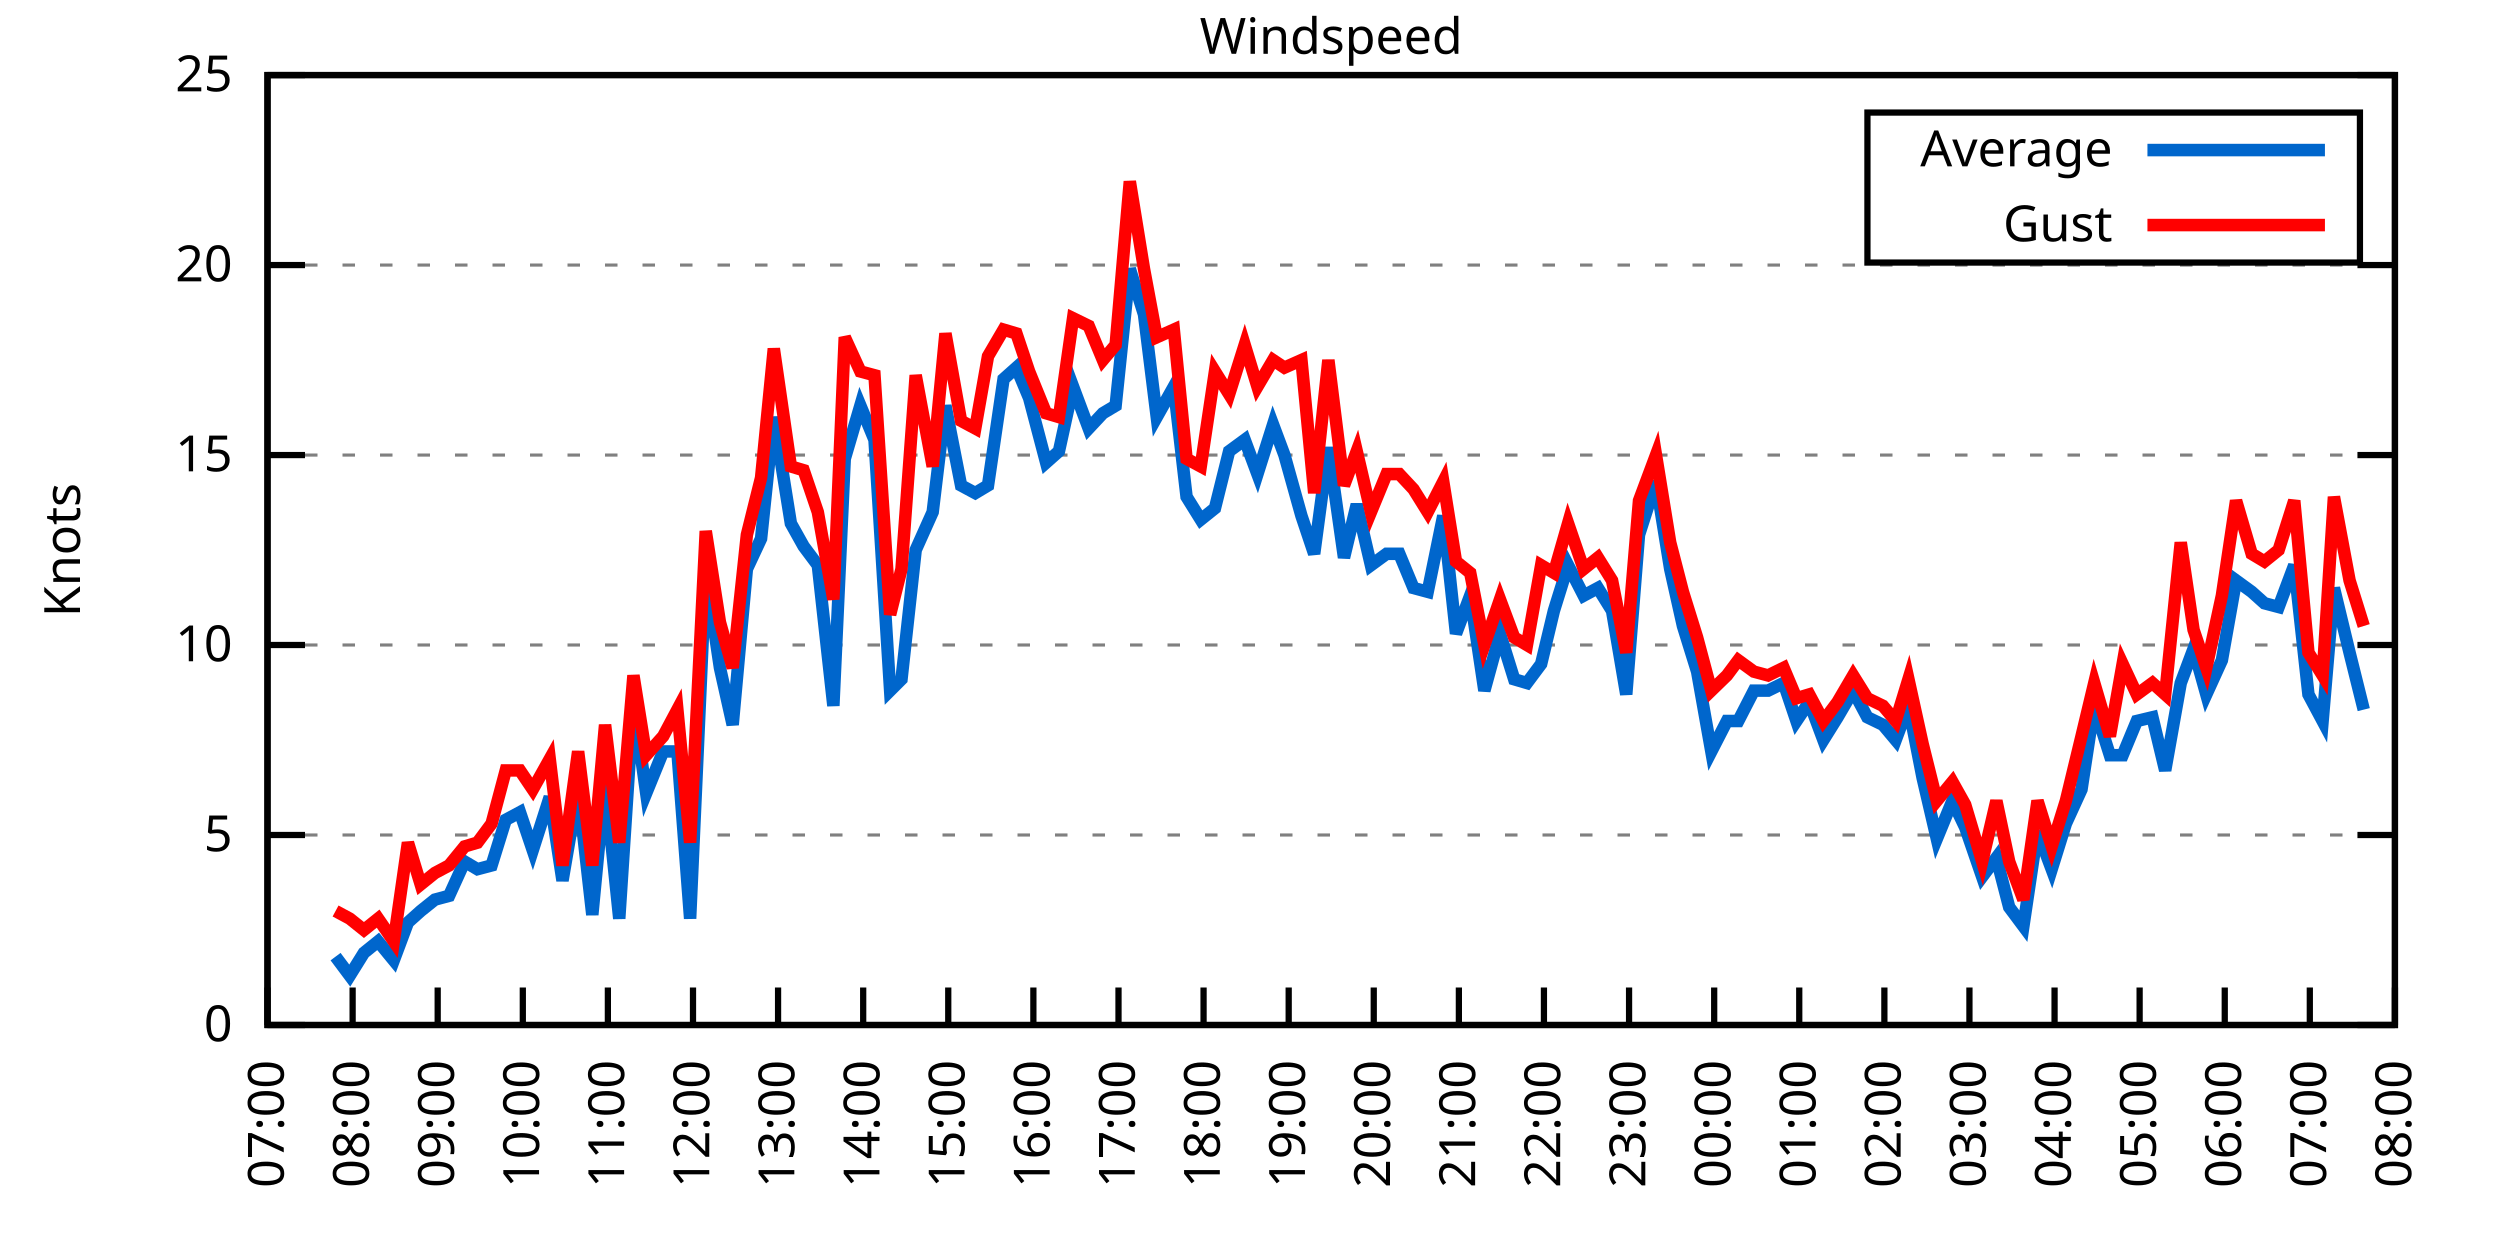
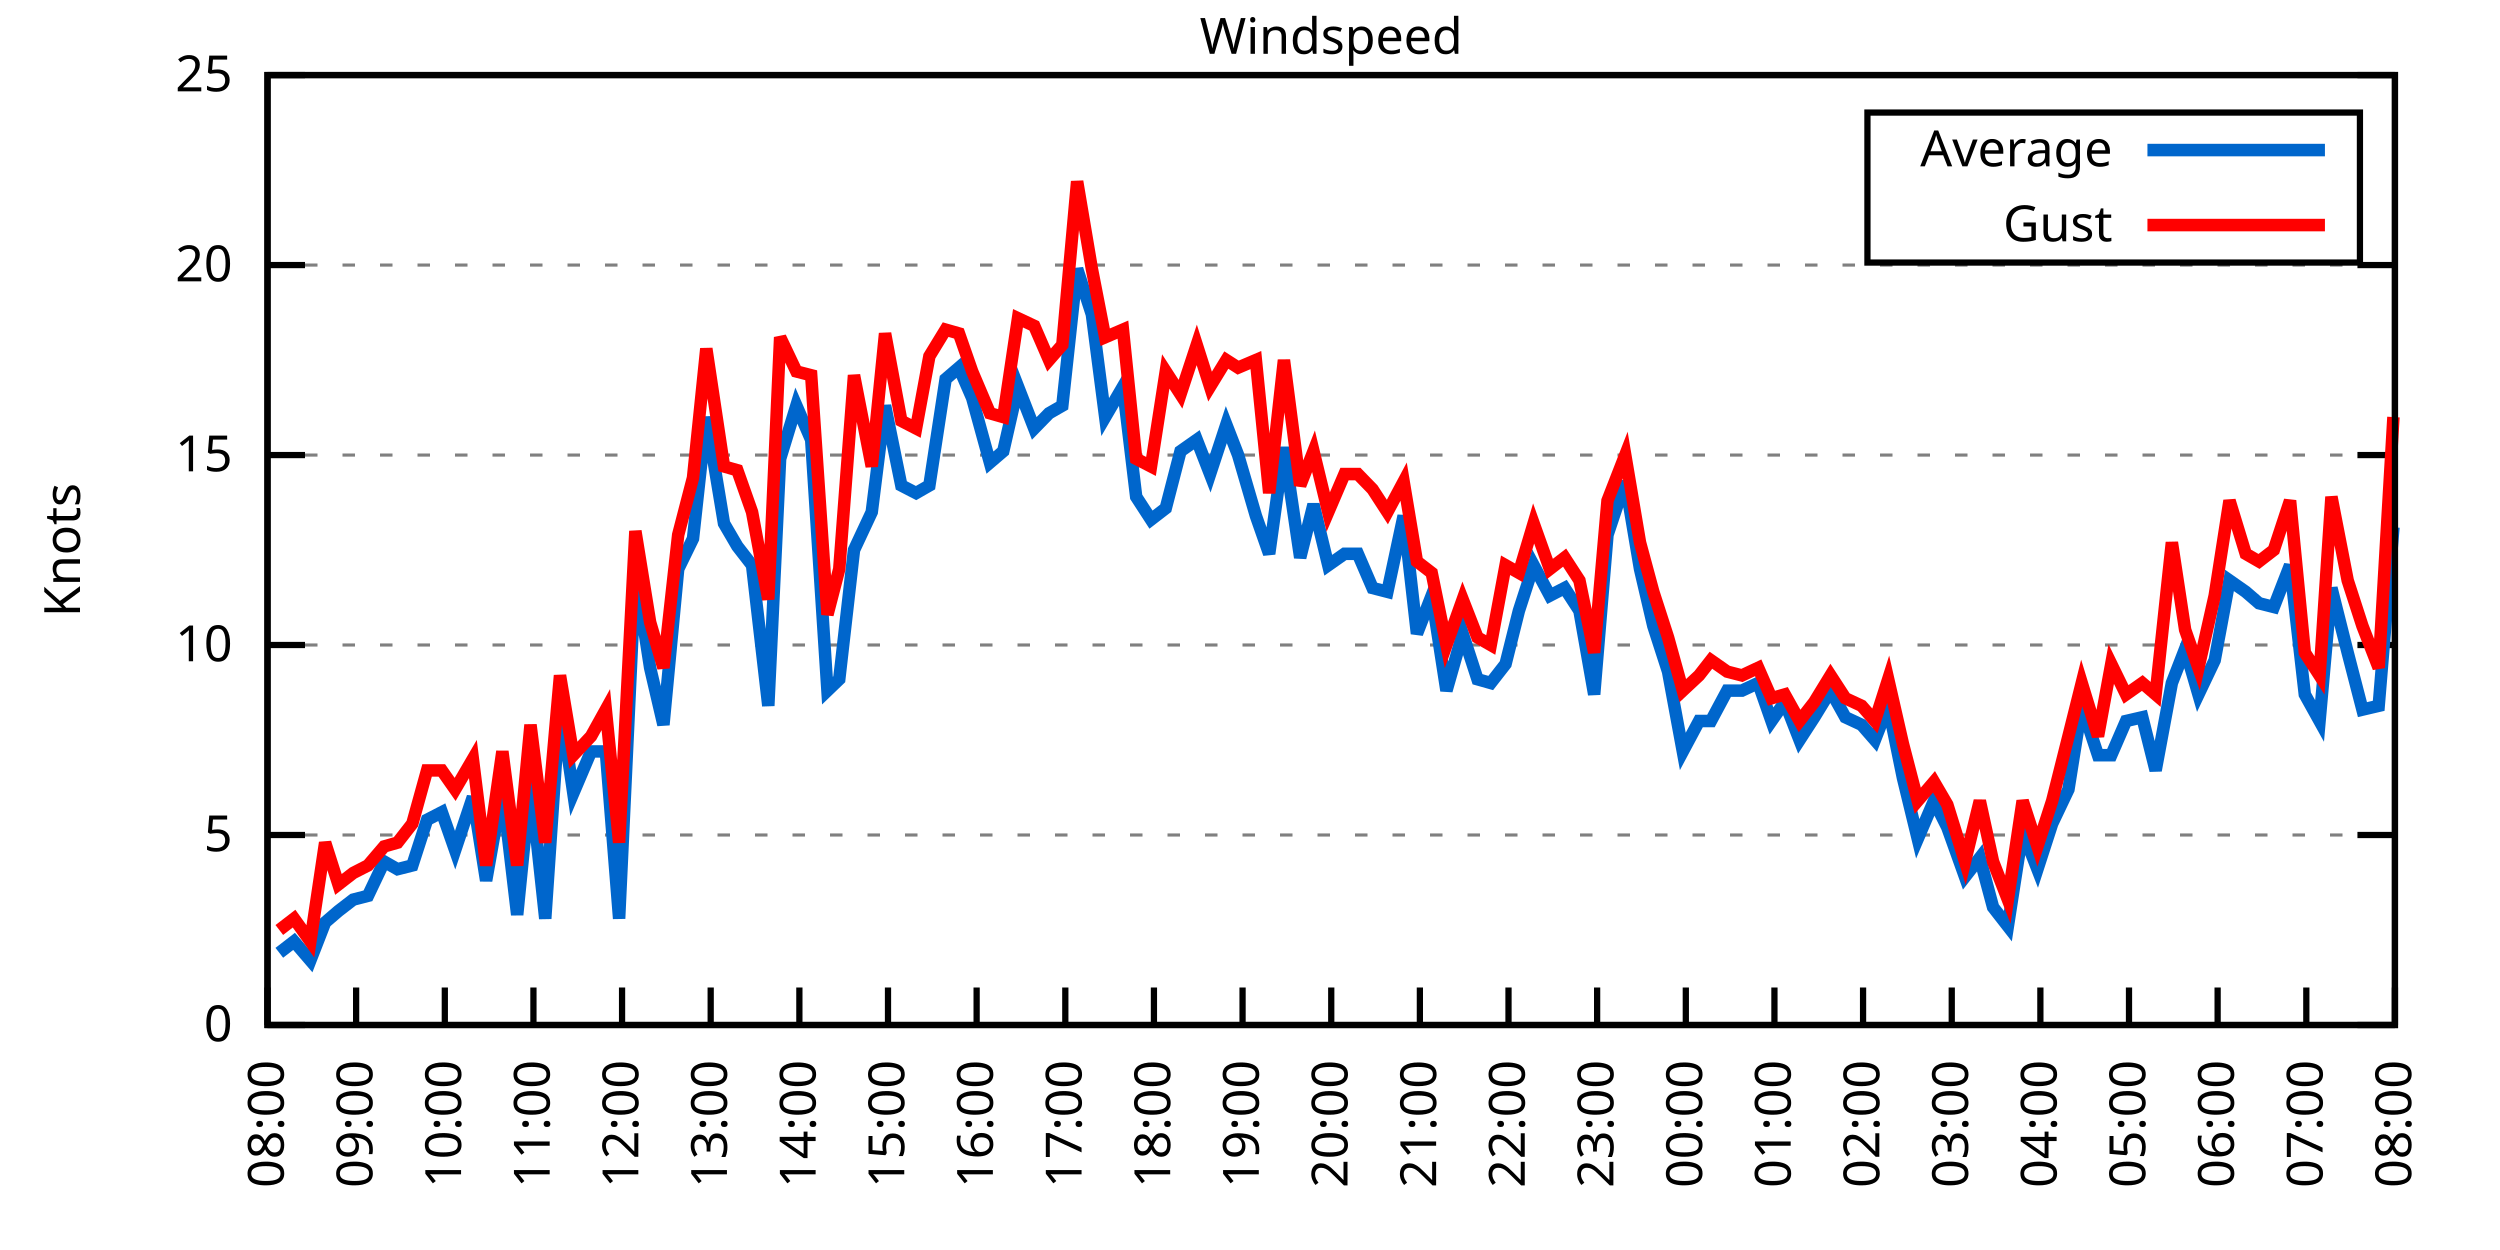
<svg xmlns="http://www.w3.org/2000/svg" xmlns:xlink="http://www.w3.org/1999/xlink" width="400" height="200" viewBox="0 0 400 200">
  <g id="gnuplot_canvas">
    <rect x="0" y="0" width="400" height="200" fill="none" />
    <defs>
      <circle id="gpDot" r="0.5" stroke-width="0.5" stroke="currentColor" />
      <path id="gpPt0" stroke-width="0.333" stroke="currentColor" d="M-1,0 h2 M0,-1 v2" />
      <path id="gpPt1" stroke-width="0.333" stroke="currentColor" d="M-1,-1 L1,1 M1,-1 L-1,1" />
      <path id="gpPt2" stroke-width="0.333" stroke="currentColor" d="M-1,0 L1,0 M0,-1 L0,1 M-1,-1 L1,1 M-1,1 L1,-1" />
      <rect id="gpPt3" stroke-width="0.333" stroke="currentColor" x="-1" y="-1" width="2" height="2" />
      <rect id="gpPt4" stroke-width="0.333" stroke="currentColor" fill="currentColor" x="-1" y="-1" width="2" height="2" />
      <circle id="gpPt5" stroke-width="0.333" stroke="currentColor" cx="0" cy="0" r="1" />
      <use xlink:href="#gpPt5" id="gpPt6" fill="currentColor" stroke="none" />
      <path id="gpPt7" stroke-width="0.333" stroke="currentColor" d="M0,-1.33 L-1.33,0.67 L1.33,0.67 z" />
      <use xlink:href="#gpPt7" id="gpPt8" fill="currentColor" stroke="none" />
      <use xlink:href="#gpPt7" id="gpPt9" stroke="currentColor" transform="rotate(180)" />
      <use xlink:href="#gpPt9" id="gpPt10" fill="currentColor" stroke="none" />
      <use xlink:href="#gpPt3" id="gpPt11" stroke="currentColor" transform="rotate(45)" />
      <use xlink:href="#gpPt11" id="gpPt12" fill="currentColor" stroke="none" />
      <path id="gpPt13" stroke-width="0.333" stroke="currentColor" d="M0,1.330 L1.265,0.411 L0.782,-1.067 L-0.782,-1.076 L-1.265,0.411 z" />
      <use xlink:href="#gpPt13" id="gpPt14" fill="currentColor" stroke="none" />
      <filter id="textbox" filterUnits="objectBoundingBox" x="0" y="0" height="1" width="1">
        <feFlood flood-color="white" flood-opacity="1" result="bgnd" />
        <feComposite in="SourceGraphic" in2="bgnd" operator="atop" />
      </filter>
      <filter id="greybox" filterUnits="objectBoundingBox" x="0" y="0" height="1" width="1">
        <feFlood flood-color="lightgrey" flood-opacity="1" result="grey" />
        <feComposite in="SourceGraphic" in2="grey" operator="atop" />
      </filter>
    </defs>
    <g fill="none" color="white" stroke="currentColor" stroke-width="1.00" stroke-linecap="butt" stroke-linejoin="miter">
</g>
    <g fill="none" color="black" stroke="currentColor" stroke-width="1.00" stroke-linecap="butt" stroke-linejoin="miter">
      <g stroke="none" shape-rendering="crispEdges">
        <polygon fill="rgb(255, 255, 255)" points="42.80,164.00 383.18,164.00 383.18,12.02 42.80,12.02 " />
      </g>
    </g>
    <g fill="none" color="black" stroke="currentColor" stroke-width="1.00" stroke-linecap="butt" stroke-linejoin="miter">
</g>
    <g fill="none" color="black" stroke="black" stroke-width="0.50" stroke-linecap="butt" stroke-linejoin="miter">
</g>
    <g fill="none" color="gray" stroke="currentColor" stroke-width="0.50" stroke-linecap="butt" stroke-linejoin="miter">
      <path stroke="gray" stroke-dasharray="2,4" class="gridline" d="M42.80,164.00 L383.19,164.00  " />
    </g>
    <g fill="none" color="gray" stroke="gray" stroke-width="1.00" stroke-linecap="butt" stroke-linejoin="miter">
</g>
    <g fill="none" color="black" stroke="currentColor" stroke-width="1.00" stroke-linecap="butt" stroke-linejoin="miter">
      <path stroke="black" d="M42.80,164.00 L48.80,164.00 M383.19,164.00 L377.19,164.00  " />
      <g transform="translate(37.20,166.60)" stroke="none" fill="black" font-family="Sans" font-size="8.00" text-anchor="end">
        <text>
          <tspan font-family="Sans"> 0</tspan>
        </text>
      </g>
    </g>
    <g fill="none" color="black" stroke="currentColor" stroke-width="1.00" stroke-linecap="butt" stroke-linejoin="miter">
</g>
    <g fill="none" color="black" stroke="black" stroke-width="0.50" stroke-linecap="butt" stroke-linejoin="miter">
</g>
    <g fill="none" color="gray" stroke="currentColor" stroke-width="0.50" stroke-linecap="butt" stroke-linejoin="miter">
      <path stroke="gray" stroke-dasharray="2,4" class="gridline" d="M42.80,133.60 L383.19,133.60  " />
    </g>
    <g fill="none" color="gray" stroke="gray" stroke-width="1.00" stroke-linecap="butt" stroke-linejoin="miter">
</g>
    <g fill="none" color="black" stroke="currentColor" stroke-width="1.00" stroke-linecap="butt" stroke-linejoin="miter">
      <path stroke="black" d="M42.80,133.60 L48.80,133.60 M383.19,133.60 L377.19,133.60  " />
      <g transform="translate(37.20,136.20)" stroke="none" fill="black" font-family="Sans" font-size="8.00" text-anchor="end">
        <text>
          <tspan font-family="Sans"> 5</tspan>
        </text>
      </g>
    </g>
    <g fill="none" color="black" stroke="currentColor" stroke-width="1.00" stroke-linecap="butt" stroke-linejoin="miter">
</g>
    <g fill="none" color="black" stroke="black" stroke-width="0.50" stroke-linecap="butt" stroke-linejoin="miter">
</g>
    <g fill="none" color="gray" stroke="currentColor" stroke-width="0.50" stroke-linecap="butt" stroke-linejoin="miter">
      <path stroke="gray" stroke-dasharray="2,4" class="gridline" d="M42.80,103.20 L383.19,103.20  " />
    </g>
    <g fill="none" color="gray" stroke="gray" stroke-width="1.00" stroke-linecap="butt" stroke-linejoin="miter">
</g>
    <g fill="none" color="black" stroke="currentColor" stroke-width="1.00" stroke-linecap="butt" stroke-linejoin="miter">
      <path stroke="black" d="M42.80,103.20 L48.80,103.20 M383.19,103.20 L377.19,103.20  " />
      <g transform="translate(37.20,105.80)" stroke="none" fill="black" font-family="Sans" font-size="8.00" text-anchor="end">
        <text>
          <tspan font-family="Sans"> 10</tspan>
        </text>
      </g>
    </g>
    <g fill="none" color="black" stroke="currentColor" stroke-width="1.00" stroke-linecap="butt" stroke-linejoin="miter">
</g>
    <g fill="none" color="black" stroke="black" stroke-width="0.50" stroke-linecap="butt" stroke-linejoin="miter">
</g>
    <g fill="none" color="gray" stroke="currentColor" stroke-width="0.50" stroke-linecap="butt" stroke-linejoin="miter">
      <path stroke="gray" stroke-dasharray="2,4" class="gridline" d="M42.80,72.81 L383.19,72.81  " />
    </g>
    <g fill="none" color="gray" stroke="gray" stroke-width="1.00" stroke-linecap="butt" stroke-linejoin="miter">
</g>
    <g fill="none" color="black" stroke="currentColor" stroke-width="1.00" stroke-linecap="butt" stroke-linejoin="miter">
      <path stroke="black" d="M42.80,72.81 L48.80,72.81 M383.19,72.81 L377.19,72.81  " />
      <g transform="translate(37.20,75.41)" stroke="none" fill="black" font-family="Sans" font-size="8.00" text-anchor="end">
        <text>
          <tspan font-family="Sans"> 15</tspan>
        </text>
      </g>
    </g>
    <g fill="none" color="black" stroke="currentColor" stroke-width="1.00" stroke-linecap="butt" stroke-linejoin="miter">
</g>
    <g fill="none" color="black" stroke="black" stroke-width="0.50" stroke-linecap="butt" stroke-linejoin="miter">
</g>
    <g fill="none" color="gray" stroke="currentColor" stroke-width="0.50" stroke-linecap="butt" stroke-linejoin="miter">
      <path stroke="gray" stroke-dasharray="2,4" class="gridline" d="M42.80,42.41 L383.19,42.41  " />
    </g>
    <g fill="none" color="gray" stroke="gray" stroke-width="1.00" stroke-linecap="butt" stroke-linejoin="miter">
</g>
    <g fill="none" color="black" stroke="currentColor" stroke-width="1.00" stroke-linecap="butt" stroke-linejoin="miter">
      <path stroke="black" d="M42.80,42.41 L48.80,42.41 M383.19,42.41 L377.19,42.41  " />
      <g transform="translate(37.20,45.01)" stroke="none" fill="black" font-family="Sans" font-size="8.00" text-anchor="end">
        <text>
          <tspan font-family="Sans"> 20</tspan>
        </text>
      </g>
    </g>
    <g fill="none" color="black" stroke="currentColor" stroke-width="1.00" stroke-linecap="butt" stroke-linejoin="miter">
</g>
    <g fill="none" color="black" stroke="black" stroke-width="0.50" stroke-linecap="butt" stroke-linejoin="miter">
</g>
    <g fill="none" color="gray" stroke="currentColor" stroke-width="0.50" stroke-linecap="butt" stroke-linejoin="miter">
      <path stroke="gray" stroke-dasharray="2,4" class="gridline" d="M42.80,12.01 L383.19,12.01  " />
    </g>
    <g fill="none" color="gray" stroke="gray" stroke-width="1.00" stroke-linecap="butt" stroke-linejoin="miter">
</g>
    <g fill="none" color="black" stroke="currentColor" stroke-width="1.00" stroke-linecap="butt" stroke-linejoin="miter">
      <path stroke="black" d="M42.80,12.01 L48.80,12.01 M383.19,12.01 L377.19,12.01  " />
      <g transform="translate(37.20,14.61)" stroke="none" fill="black" font-family="Sans" font-size="8.00" text-anchor="end">
        <text>
          <tspan font-family="Sans"> 25</tspan>
        </text>
      </g>
    </g>
    <g fill="none" color="black" stroke="currentColor" stroke-width="1.00" stroke-linecap="butt" stroke-linejoin="miter">
      <path stroke="black" d="M42.80,164.00 L42.80,158.00  " />
      <g transform="translate(45.40,169.60) rotate(270.00)" stroke="none" fill="black" font-family="Sans" font-size="8.00" text-anchor="end">
        <text>
-           <tspan font-family="Sans">07:00</tspan>
-         </text>
-       </g>
-     </g>
-     <g fill="none" color="black" stroke="currentColor" stroke-width="1.00" stroke-linecap="butt" stroke-linejoin="miter">
-       <path stroke="black" d="M56.42,164.00 L56.42,158.00  " />
-       <g transform="translate(59.02,169.60) rotate(270.00)" stroke="none" fill="black" font-family="Sans" font-size="8.00" text-anchor="end">
-         <text>
          <tspan font-family="Sans">08:00</tspan>
        </text>
      </g>
    </g>
    <g fill="none" color="black" stroke="currentColor" stroke-width="1.00" stroke-linecap="butt" stroke-linejoin="miter">
-       <path stroke="black" d="M70.03,164.00 L70.03,158.00  " />
-       <g transform="translate(72.63,169.60) rotate(270.00)" stroke="none" fill="black" font-family="Sans" font-size="8.00" text-anchor="end">
+       <path stroke="black" d="M56.98,164.00 L56.98,158.00  " />
+       <g transform="translate(59.58,169.60) rotate(270.00)" stroke="none" fill="black" font-family="Sans" font-size="8.00" text-anchor="end">
        <text>
          <tspan font-family="Sans">09:00</tspan>
        </text>
      </g>
    </g>
    <g fill="none" color="black" stroke="currentColor" stroke-width="1.00" stroke-linecap="butt" stroke-linejoin="miter">
-       <path stroke="black" d="M83.65,164.00 L83.65,158.00  " />
-       <g transform="translate(86.25,169.60) rotate(270.00)" stroke="none" fill="black" font-family="Sans" font-size="8.00" text-anchor="end">
+       <path stroke="black" d="M71.17,164.00 L71.17,158.00  " />
+       <g transform="translate(73.77,169.60) rotate(270.00)" stroke="none" fill="black" font-family="Sans" font-size="8.00" text-anchor="end">
        <text>
          <tspan font-family="Sans">10:00</tspan>
        </text>
      </g>
    </g>
    <g fill="none" color="black" stroke="currentColor" stroke-width="1.00" stroke-linecap="butt" stroke-linejoin="miter">
-       <path stroke="black" d="M97.26,164.00 L97.26,158.00  " />
-       <g transform="translate(99.86,169.60) rotate(270.00)" stroke="none" fill="black" font-family="Sans" font-size="8.00" text-anchor="end">
+       <path stroke="black" d="M85.35,164.00 L85.35,158.00  " />
+       <g transform="translate(87.95,169.60) rotate(270.00)" stroke="none" fill="black" font-family="Sans" font-size="8.00" text-anchor="end">
        <text>
          <tspan font-family="Sans">11:00</tspan>
        </text>
      </g>
    </g>
    <g fill="none" color="black" stroke="currentColor" stroke-width="1.00" stroke-linecap="butt" stroke-linejoin="miter">
-       <path stroke="black" d="M110.88,164.00 L110.88,158.00  " />
-       <g transform="translate(113.48,169.60) rotate(270.00)" stroke="none" fill="black" font-family="Sans" font-size="8.00" text-anchor="end">
+       <path stroke="black" d="M99.53,164.00 L99.53,158.00  " />
+       <g transform="translate(102.13,169.60) rotate(270.00)" stroke="none" fill="black" font-family="Sans" font-size="8.00" text-anchor="end">
        <text>
          <tspan font-family="Sans">12:00</tspan>
        </text>
      </g>
    </g>
    <g fill="none" color="black" stroke="currentColor" stroke-width="1.00" stroke-linecap="butt" stroke-linejoin="miter">
-       <path stroke="black" d="M124.49,164.00 L124.49,158.00  " />
-       <g transform="translate(127.09,169.60) rotate(270.00)" stroke="none" fill="black" font-family="Sans" font-size="8.00" text-anchor="end">
+       <path stroke="black" d="M113.71,164.00 L113.71,158.00  " />
+       <g transform="translate(116.31,169.60) rotate(270.00)" stroke="none" fill="black" font-family="Sans" font-size="8.00" text-anchor="end">
        <text>
          <tspan font-family="Sans">13:00</tspan>
        </text>
      </g>
    </g>
    <g fill="none" color="black" stroke="currentColor" stroke-width="1.00" stroke-linecap="butt" stroke-linejoin="miter">
-       <path stroke="black" d="M138.11,164.00 L138.11,158.00  " />
-       <g transform="translate(140.71,169.60) rotate(270.00)" stroke="none" fill="black" font-family="Sans" font-size="8.00" text-anchor="end">
+       <path stroke="black" d="M127.90,164.00 L127.90,158.00  " />
+       <g transform="translate(130.50,169.60) rotate(270.00)" stroke="none" fill="black" font-family="Sans" font-size="8.00" text-anchor="end">
        <text>
          <tspan font-family="Sans">14:00</tspan>
        </text>
      </g>
    </g>
    <g fill="none" color="black" stroke="currentColor" stroke-width="1.00" stroke-linecap="butt" stroke-linejoin="miter">
-       <path stroke="black" d="M151.72,164.00 L151.72,158.00  " />
-       <g transform="translate(154.32,169.60) rotate(270.00)" stroke="none" fill="black" font-family="Sans" font-size="8.00" text-anchor="end">
+       <path stroke="black" d="M142.08,164.00 L142.08,158.00  " />
+       <g transform="translate(144.68,169.60) rotate(270.00)" stroke="none" fill="black" font-family="Sans" font-size="8.00" text-anchor="end">
        <text>
          <tspan font-family="Sans">15:00</tspan>
        </text>
      </g>
    </g>
    <g fill="none" color="black" stroke="currentColor" stroke-width="1.00" stroke-linecap="butt" stroke-linejoin="miter">
-       <path stroke="black" d="M165.34,164.00 L165.34,158.00  " />
-       <g transform="translate(167.94,169.60) rotate(270.00)" stroke="none" fill="black" font-family="Sans" font-size="8.00" text-anchor="end">
+       <path stroke="black" d="M156.26,164.00 L156.26,158.00  " />
+       <g transform="translate(158.86,169.60) rotate(270.00)" stroke="none" fill="black" font-family="Sans" font-size="8.00" text-anchor="end">
        <text>
          <tspan font-family="Sans">16:00</tspan>
        </text>
      </g>
    </g>
    <g fill="none" color="black" stroke="currentColor" stroke-width="1.00" stroke-linecap="butt" stroke-linejoin="miter">
-       <path stroke="black" d="M178.96,164.00 L178.96,158.00  " />
-       <g transform="translate(181.56,169.60) rotate(270.00)" stroke="none" fill="black" font-family="Sans" font-size="8.00" text-anchor="end">
+       <path stroke="black" d="M170.45,164.00 L170.45,158.00  " />
+       <g transform="translate(173.05,169.60) rotate(270.00)" stroke="none" fill="black" font-family="Sans" font-size="8.00" text-anchor="end">
        <text>
          <tspan font-family="Sans">17:00</tspan>
        </text>
      </g>
    </g>
    <g fill="none" color="black" stroke="currentColor" stroke-width="1.00" stroke-linecap="butt" stroke-linejoin="miter">
-       <path stroke="black" d="M192.57,164.00 L192.57,158.00  " />
-       <g transform="translate(195.17,169.60) rotate(270.00)" stroke="none" fill="black" font-family="Sans" font-size="8.00" text-anchor="end">
+       <path stroke="black" d="M184.63,164.00 L184.63,158.00  " />
+       <g transform="translate(187.23,169.60) rotate(270.00)" stroke="none" fill="black" font-family="Sans" font-size="8.00" text-anchor="end">
        <text>
          <tspan font-family="Sans">18:00</tspan>
        </text>
      </g>
    </g>
    <g fill="none" color="black" stroke="currentColor" stroke-width="1.00" stroke-linecap="butt" stroke-linejoin="miter">
-       <path stroke="black" d="M206.19,164.00 L206.19,158.00  " />
-       <g transform="translate(208.79,169.60) rotate(270.00)" stroke="none" fill="black" font-family="Sans" font-size="8.00" text-anchor="end">
+       <path stroke="black" d="M198.81,164.00 L198.81,158.00  " />
+       <g transform="translate(201.41,169.60) rotate(270.00)" stroke="none" fill="black" font-family="Sans" font-size="8.00" text-anchor="end">
        <text>
          <tspan font-family="Sans">19:00</tspan>
        </text>
      </g>
    </g>
    <g fill="none" color="black" stroke="currentColor" stroke-width="1.00" stroke-linecap="butt" stroke-linejoin="miter">
-       <path stroke="black" d="M219.80,164.00 L219.80,158.00  " />
-       <g transform="translate(222.40,169.60) rotate(270.00)" stroke="none" fill="black" font-family="Sans" font-size="8.00" text-anchor="end">
+       <path stroke="black" d="M213.00,164.00 L213.00,158.00  " />
+       <g transform="translate(215.60,169.60) rotate(270.00)" stroke="none" fill="black" font-family="Sans" font-size="8.00" text-anchor="end">
        <text>
          <tspan font-family="Sans">20:00</tspan>
        </text>
      </g>
    </g>
    <g fill="none" color="black" stroke="currentColor" stroke-width="1.00" stroke-linecap="butt" stroke-linejoin="miter">
-       <path stroke="black" d="M233.42,164.00 L233.42,158.00  " />
-       <g transform="translate(236.02,169.60) rotate(270.00)" stroke="none" fill="black" font-family="Sans" font-size="8.00" text-anchor="end">
+       <path stroke="black" d="M227.18,164.00 L227.18,158.00  " />
+       <g transform="translate(229.78,169.60) rotate(270.00)" stroke="none" fill="black" font-family="Sans" font-size="8.00" text-anchor="end">
        <text>
          <tspan font-family="Sans">21:00</tspan>
        </text>
      </g>
    </g>
    <g fill="none" color="black" stroke="currentColor" stroke-width="1.00" stroke-linecap="butt" stroke-linejoin="miter">
-       <path stroke="black" d="M247.03,164.00 L247.03,158.00  " />
-       <g transform="translate(249.63,169.60) rotate(270.00)" stroke="none" fill="black" font-family="Sans" font-size="8.00" text-anchor="end">
+       <path stroke="black" d="M241.36,164.00 L241.36,158.00  " />
+       <g transform="translate(243.96,169.60) rotate(270.00)" stroke="none" fill="black" font-family="Sans" font-size="8.00" text-anchor="end">
        <text>
          <tspan font-family="Sans">22:00</tspan>
        </text>
      </g>
    </g>
    <g fill="none" color="black" stroke="currentColor" stroke-width="1.00" stroke-linecap="butt" stroke-linejoin="miter">
-       <path stroke="black" d="M260.65,164.00 L260.65,158.00  " />
-       <g transform="translate(263.25,169.60) rotate(270.00)" stroke="none" fill="black" font-family="Sans" font-size="8.00" text-anchor="end">
+       <path stroke="black" d="M255.54,164.00 L255.54,158.00  " />
+       <g transform="translate(258.14,169.60) rotate(270.00)" stroke="none" fill="black" font-family="Sans" font-size="8.00" text-anchor="end">
        <text>
          <tspan font-family="Sans">23:00</tspan>
        </text>
      </g>
    </g>
    <g fill="none" color="black" stroke="currentColor" stroke-width="1.00" stroke-linecap="butt" stroke-linejoin="miter">
-       <path stroke="black" d="M274.27,164.00 L274.27,158.00  " />
-       <g transform="translate(276.87,169.60) rotate(270.00)" stroke="none" fill="black" font-family="Sans" font-size="8.00" text-anchor="end">
+       <path stroke="black" d="M269.73,164.00 L269.73,158.00  " />
+       <g transform="translate(272.33,169.60) rotate(270.00)" stroke="none" fill="black" font-family="Sans" font-size="8.00" text-anchor="end">
        <text>
          <tspan font-family="Sans">00:00</tspan>
        </text>
      </g>
    </g>
    <g fill="none" color="black" stroke="currentColor" stroke-width="1.00" stroke-linecap="butt" stroke-linejoin="miter">
-       <path stroke="black" d="M287.88,164.00 L287.88,158.00  " />
-       <g transform="translate(290.48,169.60) rotate(270.00)" stroke="none" fill="black" font-family="Sans" font-size="8.00" text-anchor="end">
+       <path stroke="black" d="M283.91,164.00 L283.91,158.00  " />
+       <g transform="translate(286.51,169.60) rotate(270.00)" stroke="none" fill="black" font-family="Sans" font-size="8.00" text-anchor="end">
        <text>
          <tspan font-family="Sans">01:00</tspan>
        </text>
      </g>
    </g>
    <g fill="none" color="black" stroke="currentColor" stroke-width="1.00" stroke-linecap="butt" stroke-linejoin="miter">
-       <path stroke="black" d="M301.50,164.00 L301.50,158.00  " />
-       <g transform="translate(304.10,169.60) rotate(270.00)" stroke="none" fill="black" font-family="Sans" font-size="8.00" text-anchor="end">
+       <path stroke="black" d="M298.09,164.00 L298.09,158.00  " />
+       <g transform="translate(300.69,169.60) rotate(270.00)" stroke="none" fill="black" font-family="Sans" font-size="8.00" text-anchor="end">
        <text>
          <tspan font-family="Sans">02:00</tspan>
        </text>
      </g>
    </g>
    <g fill="none" color="black" stroke="currentColor" stroke-width="1.00" stroke-linecap="butt" stroke-linejoin="miter">
-       <path stroke="black" d="M315.11,164.00 L315.11,158.00  " />
-       <g transform="translate(317.71,169.60) rotate(270.00)" stroke="none" fill="black" font-family="Sans" font-size="8.00" text-anchor="end">
+       <path stroke="black" d="M312.28,164.00 L312.28,158.00  " />
+       <g transform="translate(314.88,169.60) rotate(270.00)" stroke="none" fill="black" font-family="Sans" font-size="8.00" text-anchor="end">
        <text>
          <tspan font-family="Sans">03:00</tspan>
        </text>
      </g>
    </g>
    <g fill="none" color="black" stroke="currentColor" stroke-width="1.00" stroke-linecap="butt" stroke-linejoin="miter">
-       <path stroke="black" d="M328.73,164.00 L328.73,158.00  " />
-       <g transform="translate(331.33,169.60) rotate(270.00)" stroke="none" fill="black" font-family="Sans" font-size="8.00" text-anchor="end">
+       <path stroke="black" d="M326.46,164.00 L326.46,158.00  " />
+       <g transform="translate(329.06,169.60) rotate(270.00)" stroke="none" fill="black" font-family="Sans" font-size="8.00" text-anchor="end">
        <text>
          <tspan font-family="Sans">04:00</tspan>
        </text>
      </g>
    </g>
    <g fill="none" color="black" stroke="currentColor" stroke-width="1.00" stroke-linecap="butt" stroke-linejoin="miter">
-       <path stroke="black" d="M342.34,164.00 L342.34,158.00  " />
-       <g transform="translate(344.94,169.60) rotate(270.00)" stroke="none" fill="black" font-family="Sans" font-size="8.00" text-anchor="end">
+       <path stroke="black" d="M340.64,164.00 L340.64,158.00  " />
+       <g transform="translate(343.24,169.60) rotate(270.00)" stroke="none" fill="black" font-family="Sans" font-size="8.00" text-anchor="end">
        <text>
          <tspan font-family="Sans">05:00</tspan>
        </text>
      </g>
    </g>
    <g fill="none" color="black" stroke="currentColor" stroke-width="1.00" stroke-linecap="butt" stroke-linejoin="miter">
-       <path stroke="black" d="M355.96,164.00 L355.96,158.00  " />
-       <g transform="translate(358.56,169.60) rotate(270.00)" stroke="none" fill="black" font-family="Sans" font-size="8.00" text-anchor="end">
+       <path stroke="black" d="M354.82,164.00 L354.82,158.00  " />
+       <g transform="translate(357.42,169.60) rotate(270.00)" stroke="none" fill="black" font-family="Sans" font-size="8.00" text-anchor="end">
        <text>
          <tspan font-family="Sans">06:00</tspan>
        </text>
      </g>
    </g>
    <g fill="none" color="black" stroke="currentColor" stroke-width="1.00" stroke-linecap="butt" stroke-linejoin="miter">
-       <path stroke="black" d="M369.57,164.00 L369.57,158.00  " />
-       <g transform="translate(372.17,169.60) rotate(270.00)" stroke="none" fill="black" font-family="Sans" font-size="8.00" text-anchor="end">
+       <path stroke="black" d="M369.01,164.00 L369.01,158.00  " />
+       <g transform="translate(371.61,169.60) rotate(270.00)" stroke="none" fill="black" font-family="Sans" font-size="8.00" text-anchor="end">
        <text>
          <tspan font-family="Sans">07:00</tspan>
        </text>
      </g>
    </g>
    <g fill="none" color="black" stroke="currentColor" stroke-width="1.00" stroke-linecap="butt" stroke-linejoin="miter">
      <path stroke="black" d="M383.19,164.00 L383.19,158.00  " />
      <g transform="translate(385.79,169.60) rotate(270.00)" stroke="none" fill="black" font-family="Sans" font-size="8.00" text-anchor="end">
        <text>
          <tspan font-family="Sans">08:00</tspan>
        </text>
      </g>
    </g>
    <g fill="none" color="black" stroke="currentColor" stroke-width="1.00" stroke-linecap="butt" stroke-linejoin="miter">
</g>
    <g fill="none" color="black" stroke="currentColor" stroke-width="1.00" stroke-linecap="butt" stroke-linejoin="miter">
      <path stroke="black" d="M42.80,12.01 L42.80,164.00 L383.19,164.00 L383.19,12.01 L42.80,12.01 Z  " />
    </g>
    <g fill="none" color="black" stroke="currentColor" stroke-width="1.00" stroke-linecap="butt" stroke-linejoin="miter">
</g>
    <g fill="none" color="black" stroke="currentColor" stroke-width="1.00" stroke-linecap="butt" stroke-linejoin="miter">
      <path stroke="black" d="M298.79,42.01 L298.79,18.01 L377.59,18.01 L377.59,42.01 L298.79,42.01 Z  " />
    </g>
    <g id="Windspeed_plot_1">
      <g fill="none" color="white" stroke="black" stroke-width="2.00" stroke-linecap="butt" stroke-linejoin="miter">
</g>
      <g fill="none" color="black" stroke="currentColor" stroke-width="2.00" stroke-linecap="butt" stroke-linejoin="miter">
        <g transform="translate(337.99,26.61)" stroke="none" fill="black" font-family="Sans" font-size="8.00" text-anchor="end">
          <text>
            <tspan font-family="Sans">Average</tspan>
          </text>
        </g>
      </g>
      <g fill="none" color="black" stroke="currentColor" stroke-width="2.00" stroke-linecap="butt" stroke-linejoin="miter">
-         <path stroke="rgb(  0, 102, 204)" d="M343.59,24.01 L371.99,24.01 M53.69,153.06 L55.96,156.10 L58.23,152.45 L60.50,150.62 L63.00,153.66 L65.27,147.59   L67.31,145.76 L69.58,143.94 L71.85,143.33 L74.34,137.86 L76.39,139.07 L78.65,138.47 L80.92,131.17 L83.19,129.95   L85.24,136.03 L87.96,127.52 L90.00,140.90 L92.50,126.31 L94.77,146.37 L96.81,125.09 L99.08,146.98 L101.35,112.32   L103.39,126.91 L106.11,120.23 L108.38,120.23 L110.42,146.98 L112.92,91.65 L115.19,106.85 L117.23,115.97 L119.50,91.04   L121.77,86.18 L123.81,66.73 L126.54,83.75 L128.58,87.40 L130.85,90.44 L133.34,112.93 L135.16,73.41 L137.66,64.90   L139.92,70.37 L142.42,110.50 L144.24,108.68 L146.51,88.00 L149.23,81.93 L151.27,64.90 L153.77,77.67 L156.04,78.89   L158.08,77.67 L160.57,60.65 L162.62,58.82 L164.66,63.69 L167.38,74.02 L169.43,72.20 L171.69,61.86 L174.19,68.55   L176.46,66.12 L178.50,64.90 L180.77,43.02 L183.04,50.31 L185.08,66.73 L187.81,61.86 L189.85,79.49 L192.12,83.14   L194.39,81.32 L196.66,72.20 L199.15,70.37 L201.19,75.85 L203.69,67.94 L205.51,72.81 L208.23,82.53 L210.27,88.61   L212.54,71.59 L215.04,89.22 L217.08,80.71 L219.35,90.44 L221.85,88.61 L223.89,88.61 L226.16,94.08 L228.43,94.69   L230.92,82.53 L232.96,101.38 L235.23,95.30 L237.50,110.50 L240.00,101.38 L242.27,108.68 L244.31,109.28 L246.58,106.24   L248.62,97.73 L250.89,90.44 L253.39,95.30 L255.66,94.08 L257.93,97.73 L260.20,111.11 L262.24,85.57 L264.96,77.06   L267.23,91.04 L269.27,100.16 L271.54,107.46 L273.81,120.23 L276.31,115.36 L278.12,115.36 L280.62,110.50 L282.89,110.50   L285.38,109.28 L287.43,115.36 L289.47,112.32 L291.74,118.40 L294.01,114.76 L296.50,110.50 L298.77,114.76 L301.27,115.97   L303.31,118.40 L305.35,112.93 L307.62,124.48 L309.89,134.21 L312.39,128.13 L314.43,132.39 L317.15,140.29 L319.42,137.25   L321.47,145.15 L323.74,148.19 L326.00,132.99 L328.27,139.07 L330.54,131.78 L333.04,126.31 L335.08,112.93 L337.58,120.83   L339.62,120.83 L341.89,115.36 L344.39,114.76 L346.43,123.27 L348.92,109.28 L350.97,103.81 L353.01,111.11 L355.50,105.64   L357.77,92.87 L360.27,94.69 L362.31,96.52 L364.58,97.12 L367.08,90.44 L369.35,111.11 L371.62,115.36 L373.43,94.08   L375.93,104.42 L378.20,113.54  " />
+         <path stroke="rgb(  0, 102, 204)" d="M343.59,24.01 L371.99,24.01 M44.69,152.45 L47.05,150.62 L49.66,153.66 L52.02,147.59 L54.15,145.76 L56.51,143.94   L58.87,143.33 L61.47,137.86 L63.60,139.07 L65.97,138.47 L68.33,131.17 L70.69,129.95 L72.82,136.03 L75.66,127.52   L77.78,140.90 L80.38,126.31 L82.75,146.37 L84.88,125.09 L87.24,146.98 L89.60,112.32 L91.73,126.91 L94.57,120.23   L96.93,120.23 L99.06,146.98 L101.66,91.65 L104.02,106.85 L106.15,115.97 L108.51,91.04 L110.88,86.18 L113.01,66.73   L115.84,83.75 L117.97,87.40 L120.33,90.44 L122.93,112.93 L124.82,73.41 L127.42,64.90 L129.79,70.37 L132.39,110.50   L134.28,108.68 L136.64,88.00 L139.48,81.93 L141.61,64.90 L144.21,77.67 L146.57,78.89 L148.70,77.67 L151.30,60.65   L153.43,58.82 L155.55,63.69 L158.39,74.02 L160.52,72.20 L162.88,61.86 L165.48,68.55 L167.85,66.12 L169.97,64.90   L172.34,43.02 L174.70,50.31 L176.83,66.73 L179.67,61.86 L181.79,79.49 L184.16,83.14 L186.52,81.32 L188.88,72.20   L191.48,70.37 L193.61,75.85 L196.21,67.94 L198.10,72.81 L200.94,82.53 L203.07,88.61 L205.43,71.59 L208.03,89.22   L210.16,80.71 L212.52,90.44 L215.12,88.61 L217.25,88.61 L219.61,94.08 L221.98,94.69 L224.58,82.53 L226.71,101.38   L229.07,95.30 L231.43,110.50 L234.03,101.38 L236.40,108.68 L238.52,109.28 L240.89,106.24 L243.02,97.73 L245.38,90.44   L247.98,95.30 L250.34,94.08 L252.71,97.73 L255.07,111.11 L257.20,85.57 L260.04,77.06 L262.40,91.04 L264.53,100.16   L266.89,107.46 L269.25,120.23 L271.85,115.36 L273.75,115.36 L276.35,110.50 L278.71,110.50 L281.31,109.28 L283.44,115.36   L285.56,112.32 L287.93,118.40 L290.29,114.76 L292.89,110.50 L295.26,114.76 L297.86,115.97 L299.98,118.40 L302.11,112.93   L304.47,124.48 L306.84,134.21 L309.44,128.13 L311.57,132.39 L314.40,140.29 L316.77,137.25 L318.89,145.15 L321.26,148.19   L323.62,132.99 L325.99,139.07 L328.35,131.78 L330.95,126.31 L333.08,112.93 L335.68,120.83 L337.80,120.83 L340.17,115.36   L342.77,114.76 L344.90,123.27 L347.50,109.28 L349.62,103.81 L351.75,111.11 L354.35,105.64 L356.72,92.87 L359.32,94.69   L361.44,96.52 L363.81,97.12 L366.41,90.44 L368.77,111.11 L371.13,115.36 L373.03,94.08 L375.63,104.42 L377.99,113.54   L380.59,112.93 L382.95,84.36  " />
      </g>
    </g>
    <g id="Windspeed_plot_2">
      <g fill="none" color="black" stroke="currentColor" stroke-width="2.00" stroke-linecap="butt" stroke-linejoin="miter">
        <g transform="translate(337.99,38.61)" stroke="none" fill="black" font-family="Sans" font-size="8.00" text-anchor="end">
          <text>
            <tspan font-family="Sans">Gust</tspan>
          </text>
        </g>
      </g>
      <g fill="none" color="black" stroke="currentColor" stroke-width="2.00" stroke-linecap="butt" stroke-linejoin="miter">
-         <path stroke="rgb(255,   0,   0)" d="M343.59,36.01 L371.99,36.01 M53.69,145.76 L55.96,146.98 L58.23,148.80 L60.50,146.98 L63.00,150.62 L65.27,134.82   L67.31,141.51 L69.58,139.68 L71.85,138.47 L74.34,135.43 L76.39,134.82 L78.65,131.78 L80.92,123.27 L83.19,123.27   L85.24,126.31 L87.96,121.44 L90.00,138.47 L92.50,120.23 L94.77,138.47 L96.81,115.97 L99.08,134.82 L101.35,108.07   L103.39,120.83 L106.11,117.80 L108.38,113.54 L110.42,134.82 L112.92,84.97 L115.19,99.56 L117.23,106.85 L119.50,85.57   L121.77,76.45 L123.81,55.78 L126.54,74.63 L128.58,75.24 L130.85,81.93 L133.34,95.91 L135.16,53.96 L137.66,59.43   L139.92,60.04 L142.42,98.34 L144.24,91.04 L146.51,60.04 L149.23,74.63 L151.27,53.35 L153.77,67.33 L156.04,68.55   L158.08,57.00 L160.57,52.74 L162.62,53.35 L164.66,59.43 L167.38,66.12 L169.43,66.73 L171.69,50.92 L174.19,52.14   L176.46,57.61 L178.50,55.18 L180.77,29.03 L183.04,43.02 L185.08,53.96 L187.81,52.74 L189.85,73.41 L192.12,74.63   L194.39,59.43 L196.66,63.08 L199.15,55.18 L201.19,61.86 L203.69,57.61 L205.51,58.82 L208.23,57.61 L210.27,78.89   L212.54,57.61 L215.04,77.67 L217.08,72.20 L219.35,81.93 L221.85,75.85 L223.89,75.85 L226.16,78.28 L228.43,81.93   L230.92,77.06 L232.96,89.83 L235.23,91.65 L237.50,103.20 L240.00,95.91 L242.27,101.99 L244.31,103.20 L246.58,90.44   L248.62,91.65 L250.89,83.75 L253.39,91.04 L255.66,89.22 L257.93,92.87 L260.20,104.42 L262.24,80.10 L264.96,72.81   L267.23,86.79 L269.27,94.69 L271.54,101.99 L273.81,110.50 L276.31,108.07 L278.12,105.64 L280.62,107.46 L282.89,108.07   L285.38,106.85 L287.43,111.72 L289.47,111.11 L291.74,115.36 L294.01,112.32 L296.50,108.07 L298.77,111.72 L301.27,112.93   L303.31,115.36 L305.35,108.68 L307.62,119.01 L309.89,128.13 L312.39,125.09 L314.43,128.74 L317.15,137.86 L319.42,128.13   L321.47,137.86 L323.74,143.94 L326.00,128.13 L328.27,135.43 L330.54,128.13 L333.04,117.80 L335.08,109.28 L337.58,117.80   L339.62,106.24 L341.89,111.11 L344.39,109.28 L346.43,111.11 L348.92,86.79 L350.97,100.77 L353.01,106.85 L355.50,95.30   L357.77,80.10 L360.27,88.61 L362.31,89.83 L364.58,88.00 L367.08,80.10 L369.35,104.42 L371.62,108.07 L373.43,79.49   L375.93,92.87 L378.20,100.16  " />
+         <path stroke="rgb(255,   0,   0)" d="M343.59,36.01 L371.99,36.01 M44.69,148.80 L47.05,146.98 L49.66,150.62 L52.02,134.82 L54.15,141.51 L56.51,139.68   L58.87,138.47 L61.47,135.43 L63.60,134.82 L65.97,131.78 L68.33,123.27 L70.69,123.27 L72.82,126.31 L75.66,121.44   L77.78,138.47 L80.38,120.23 L82.75,138.47 L84.88,115.97 L87.24,134.82 L89.60,108.07 L91.73,120.83 L94.57,117.80   L96.93,113.54 L99.06,134.82 L101.66,84.97 L104.02,99.56 L106.15,106.85 L108.51,85.57 L110.88,76.45 L113.01,55.78   L115.84,74.63 L117.97,75.24 L120.33,81.93 L122.93,95.91 L124.82,53.96 L127.42,59.43 L129.79,60.04 L132.39,98.34   L134.28,91.04 L136.64,60.04 L139.48,74.63 L141.61,53.35 L144.21,67.33 L146.57,68.55 L148.70,57.00 L151.30,52.74   L153.43,53.35 L155.55,59.43 L158.39,66.12 L160.52,66.73 L162.88,50.92 L165.48,52.14 L167.85,57.61 L169.97,55.18   L172.34,29.03 L174.70,43.02 L176.83,53.96 L179.67,52.74 L181.79,73.41 L184.16,74.63 L186.52,59.43 L188.88,63.08   L191.48,55.18 L193.61,61.86 L196.21,57.61 L198.10,58.82 L200.94,57.61 L203.07,78.89 L205.43,57.61 L208.03,77.67   L210.16,72.20 L212.52,81.93 L215.12,75.85 L217.25,75.85 L219.61,78.28 L221.98,81.93 L224.58,77.06 L226.71,89.83   L229.07,91.65 L231.43,103.20 L234.03,95.91 L236.40,101.99 L238.52,103.20 L240.89,90.44 L243.02,91.65 L245.38,83.75   L247.98,91.04 L250.34,89.22 L252.71,92.87 L255.07,104.42 L257.20,80.10 L260.04,72.81 L262.40,86.79 L264.53,94.69   L266.89,101.99 L269.25,110.50 L271.85,108.07 L273.75,105.64 L276.35,107.46 L278.71,108.07 L281.31,106.85 L283.44,111.72   L285.56,111.11 L287.93,115.36 L290.29,112.32 L292.89,108.07 L295.26,111.72 L297.86,112.93 L299.98,115.36 L302.11,108.68   L304.47,119.01 L306.84,128.13 L309.44,125.09 L311.57,128.74 L314.40,137.86 L316.77,128.13 L318.89,137.86 L321.26,143.94   L323.62,128.13 L325.99,135.43 L328.35,128.13 L330.95,117.80 L333.08,109.28 L335.68,117.80 L337.80,106.24 L340.17,111.11   L342.77,109.28 L344.90,111.11 L347.50,86.79 L349.62,100.77 L351.75,106.85 L354.35,95.30 L356.72,80.10 L359.32,88.61   L361.44,89.83 L363.81,88.00 L366.41,80.10 L368.77,104.42 L371.13,108.07 L373.03,79.49 L375.63,92.87 L377.99,100.16   L380.59,106.85 L382.95,66.73  " />
      </g>
    </g>
    <g fill="none" color="black" stroke="currentColor" stroke-width="2.00" stroke-linecap="butt" stroke-linejoin="miter">
</g>
    <g fill="none" color="black" stroke="black" stroke-width="1.00" stroke-linecap="butt" stroke-linejoin="miter">
</g>
    <g fill="none" color="black" stroke="currentColor" stroke-width="1.00" stroke-linecap="butt" stroke-linejoin="miter">
      <path stroke="black" d="M42.80,12.01 L42.80,164.00 L383.19,164.00 L383.19,12.01 L42.80,12.01 Z  " />
      <g transform="translate(12.80,88.01) rotate(270.00)" stroke="none" fill="black" font-family="Sans" font-size="8.00" text-anchor="middle">
        <text>
          <tspan font-family="Sans">Knots</tspan>
        </text>
      </g>
    </g>
    <g fill="none" color="black" stroke="currentColor" stroke-width="1.00" stroke-linecap="butt" stroke-linejoin="miter">
</g>
    <g fill="none" color="black" stroke="currentColor" stroke-width="1.00" stroke-linecap="butt" stroke-linejoin="miter">
      <g transform="translate(212.99,8.61)" stroke="none" fill="black" font-family="Sans" font-size="8.00" text-anchor="middle">
        <text>
          <tspan font-family="Sans">Windspeed</tspan>
        </text>
      </g>
    </g>
    <g fill="none" color="black" stroke="currentColor" stroke-width="1.00" stroke-linecap="butt" stroke-linejoin="miter">
</g>
  </g>
</svg>
